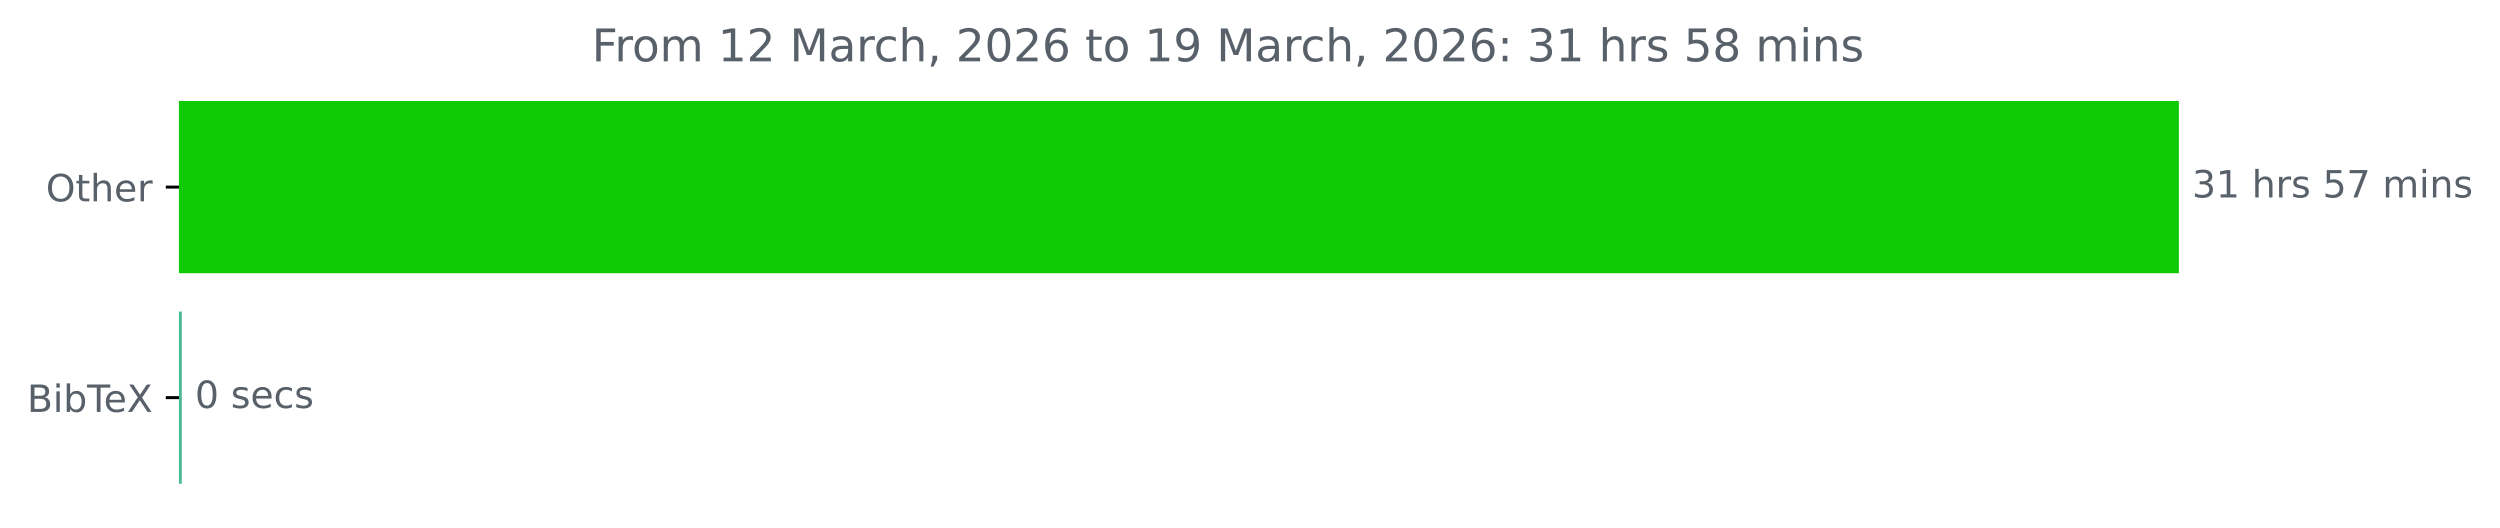
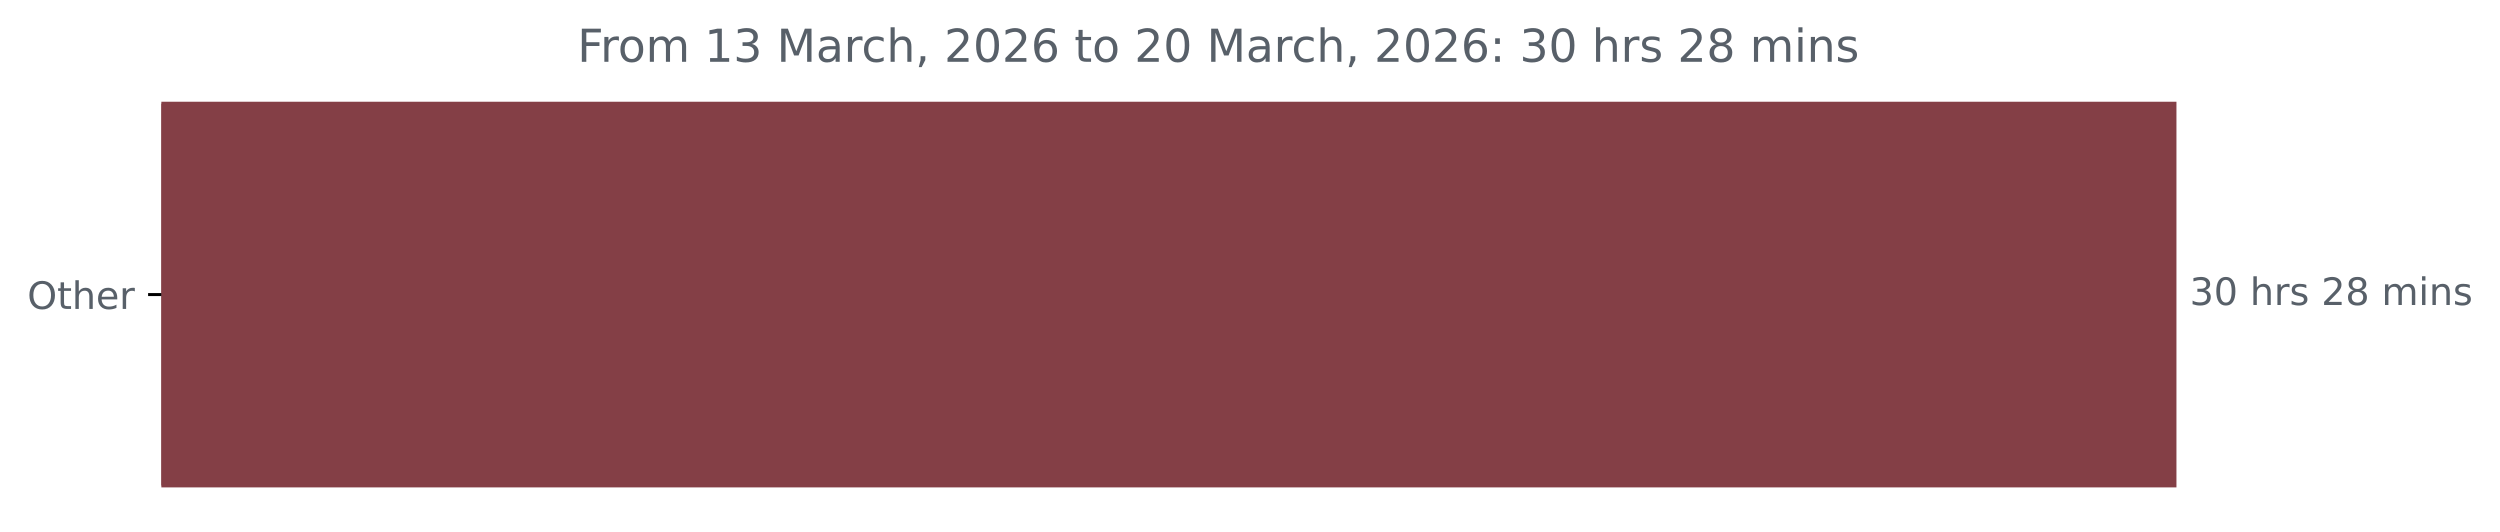
- <svg xmlns="http://www.w3.org/2000/svg" xmlns:xlink="http://www.w3.org/1999/xlink" width="664.935pt" height="140.398pt" viewBox="0 0 664.935 140.398" version="1.1">
+ <svg xmlns="http://www.w3.org/2000/svg" xmlns:xlink="http://www.w3.org/1999/xlink" width="659.93pt" height="140.398pt" viewBox="0 0 659.93 140.398" version="1.1">
  <defs>
    <style type="text/css">*{stroke-linejoin: round; stroke-linecap: butt}</style>
  </defs>
  <g id="figure_1">
    <g id="patch_1">
-       <path d="M 0 140.398  L 664.935 140.398  L 664.935 0  L 0 0  L 0 140.398  z " style="fill: none" />
+       <path d="M 0 140.398  L 659.93 140.398  L 659.93 0  L 0 0  L 0 140.398  z " style="fill: none" />
    </g>
    <g id="axes_1">
      <g id="patch_2">
-         <path d="M 47.598 27.358  L 579.027 27.358  L 579.027 72.158  L 47.598 72.158  z " clip-path="url(#p59a2beda69)" style="fill: #0ec906; stroke: #0ec906; stroke-linejoin: miter" />
-       </g>
-       <g id="patch_3">
-         <path d="M 47.598 83.358  L 47.864 83.358  L 47.864 128.158  L 47.598 128.158  z " clip-path="url(#p59a2beda69)" style="fill: #4cba90; stroke: #4cba90; stroke-linejoin: miter" />
+         <path d="M 42.594 27.358  L 574.022 27.358  L 574.022 128.158  L 42.594 128.158  z " clip-path="url(#p6445bf0f2e)" style="fill: #843f46; stroke: #843f46; stroke-linejoin: miter" />
      </g>
      <g id="matplotlib.axis_1" />
      <g id="matplotlib.axis_2">
        <g id="ytick_1">
          <g id="line2d_1">
            <defs>
-               <path id="mc9afb6a27d" d="M 0 0  L -3.5 0  " style="stroke: #000000; stroke-width: 0.8" />
+               <path id="mb4c12d0d14" d="M 0 0  L -3.5 0  " style="stroke: #000000; stroke-width: 0.8" />
            </defs>
            <g>
-               <use xlink:href="#mc9afb6a27d" x="47.598" y="49.758" style="stroke: #000000; stroke-width: 0.8" />
+               <use xlink:href="#mb4c12d0d14" x="42.594" y="77.758" style="stroke: #000000; stroke-width: 0.8" />
            </g>
          </g>
          <g id="text_1">
-             <g style="fill: #586069" transform="translate(12.20469 53.55734) scale(0.1 -0.1)">
+             <g style="fill: #586069" transform="translate(7.2 81.55734) scale(0.1 -0.1)">
              <defs>
                <path id="DejaVuSans-4f" d="M 2522 4238  Q 1834 4238 1429 3725  Q 1025 3213 1025 2328  Q 1025 1447 1429 934  Q 1834 422 2522 422  Q 3209 422 3611 934  Q 4013 1447 4013 2328  Q 4013 3213 3611 3725  Q 3209 4238 2522 4238  z M 2522 4750  Q 3503 4750 4090 4092  Q 4678 3434 4678 2328  Q 4678 1225 4090 567  Q 3503 -91 2522 -91  Q 1538 -91 948 565  Q 359 1222 359 2328  Q 359 3434 948 4092  Q 1538 4750 2522 4750  z " transform="scale(0.015625)" />
                <path id="DejaVuSans-74" d="M 1172 4494  L 1172 3500  L 2356 3500  L 2356 3053  L 1172 3053  L 1172 1153  Q 1172 725 1289 603  Q 1406 481 1766 481  L 2356 481  L 2356 0  L 1766 0  Q 1100 0 847 248  Q 594 497 594 1153  L 594 3053  L 172 3053  L 172 3500  L 594 3500  L 594 4494  L 1172 4494  z " transform="scale(0.015625)" />
                <path id="DejaVuSans-68" d="M 3513 2113  L 3513 0  L 2938 0  L 2938 2094  Q 2938 2591 2744 2837  Q 2550 3084 2163 3084  Q 1697 3084 1428 2787  Q 1159 2491 1159 1978  L 1159 0  L 581 0  L 581 4863  L 1159 4863  L 1159 2956  Q 1366 3272 1645 3428  Q 1925 3584 2291 3584  Q 2894 3584 3203 3211  Q 3513 2838 3513 2113  z " transform="scale(0.015625)" />
                <path id="DejaVuSans-65" d="M 3597 1894  L 3597 1613  L 953 1613  Q 991 1019 1311 708  Q 1631 397 2203 397  Q 2534 397 2845 478  Q 3156 559 3463 722  L 3463 178  Q 3153 47 2828 -22  Q 2503 -91 2169 -91  Q 1331 -91 842 396  Q 353 884 353 1716  Q 353 2575 817 3079  Q 1281 3584 2069 3584  Q 2775 3584 3186 3129  Q 3597 2675 3597 1894  z M 3022 2063  Q 3016 2534 2758 2815  Q 2500 3097 2075 3097  Q 1594 3097 1305 2825  Q 1016 2553 972 2059  L 3022 2063  z " transform="scale(0.015625)" />
                <path id="DejaVuSans-72" d="M 2631 2963  Q 2534 3019 2420 3045  Q 2306 3072 2169 3072  Q 1681 3072 1420 2755  Q 1159 2438 1159 1844  L 1159 0  L 581 0  L 581 3500  L 1159 3500  L 1159 2956  Q 1341 3275 1631 3429  Q 1922 3584 2338 3584  Q 2397 3584 2469 3576  Q 2541 3569 2628 3553  L 2631 2963  z " transform="scale(0.015625)" />
              </defs>
              <use xlink:href="#DejaVuSans-4f" />
              <use xlink:href="#DejaVuSans-74" x="78.711" />
              <use xlink:href="#DejaVuSans-68" x="117.92" />
              <use xlink:href="#DejaVuSans-65" x="181.299" />
              <use xlink:href="#DejaVuSans-72" x="242.822" />
            </g>
          </g>
        </g>
-         <g id="ytick_2">
-           <g id="line2d_2">
-             <g>
-               <use xlink:href="#mc9afb6a27d" x="47.598" y="105.758" style="stroke: #000000; stroke-width: 0.8" />
-             </g>
-           </g>
-           <g id="text_2">
-             <g style="fill: #586069" transform="translate(7.2 109.5573) scale(0.1 -0.1)">
-               <defs>
-                 <path id="DejaVuSans-42" d="M 1259 2228  L 1259 519  L 2272 519  Q 2781 519 3026 730  Q 3272 941 3272 1375  Q 3272 1813 3026 2020  Q 2781 2228 2272 2228  L 1259 2228  z M 1259 4147  L 1259 2741  L 2194 2741  Q 2656 2741 2882 2914  Q 3109 3088 3109 3444  Q 3109 3797 2882 3972  Q 2656 4147 2194 4147  L 1259 4147  z M 628 4666  L 2241 4666  Q 2963 4666 3353 4366  Q 3744 4066 3744 3513  Q 3744 3084 3544 2831  Q 3344 2578 2956 2516  Q 3422 2416 3680 2098  Q 3938 1781 3938 1306  Q 3938 681 3513 340  Q 3088 0 2303 0  L 628 0  L 628 4666  z " transform="scale(0.015625)" />
-                 <path id="DejaVuSans-69" d="M 603 3500  L 1178 3500  L 1178 0  L 603 0  L 603 3500  z M 603 4863  L 1178 4863  L 1178 4134  L 603 4134  L 603 4863  z " transform="scale(0.015625)" />
-                 <path id="DejaVuSans-62" d="M 3116 1747  Q 3116 2381 2855 2742  Q 2594 3103 2138 3103  Q 1681 3103 1420 2742  Q 1159 2381 1159 1747  Q 1159 1113 1420 752  Q 1681 391 2138 391  Q 2594 391 2855 752  Q 3116 1113 3116 1747  z M 1159 2969  Q 1341 3281 1617 3432  Q 1894 3584 2278 3584  Q 2916 3584 3314 3078  Q 3713 2572 3713 1747  Q 3713 922 3314 415  Q 2916 -91 2278 -91  Q 1894 -91 1617 61  Q 1341 213 1159 525  L 1159 0  L 581 0  L 581 4863  L 1159 4863  L 1159 2969  z " transform="scale(0.015625)" />
-                 <path id="DejaVuSans-54" d="M -19 4666  L 3928 4666  L 3928 4134  L 2272 4134  L 2272 0  L 1638 0  L 1638 4134  L -19 4134  L -19 4666  z " transform="scale(0.015625)" />
-                 <path id="DejaVuSans-58" d="M 403 4666  L 1081 4666  L 2241 2931  L 3406 4666  L 4084 4666  L 2584 2425  L 4184 0  L 3506 0  L 2194 1984  L 872 0  L 191 0  L 1856 2491  L 403 4666  z " transform="scale(0.015625)" />
-               </defs>
-               <use xlink:href="#DejaVuSans-42" />
-               <use xlink:href="#DejaVuSans-69" x="68.604" />
-               <use xlink:href="#DejaVuSans-62" x="96.387" />
-               <use xlink:href="#DejaVuSans-54" x="159.863" />
-               <use xlink:href="#DejaVuSans-65" x="203.947" />
-               <use xlink:href="#DejaVuSans-58" x="265.471" />
-             </g>
-           </g>
-         </g>
      </g>
-       <g id="text_3">
-         <g style="fill: #586069" transform="translate(583.027 52.5175) scale(0.1 -0.1)">
+       <g id="text_2">
+         <g style="fill: #586069" transform="translate(578.0223 80.5175) scale(0.1 -0.1)">
          <defs>
            <path id="DejaVuSans-33" d="M 2597 2516  Q 3050 2419 3304 2112  Q 3559 1806 3559 1356  Q 3559 666 3084 287  Q 2609 -91 1734 -91  Q 1441 -91 1130 -33  Q 819 25 488 141  L 488 750  Q 750 597 1062 519  Q 1375 441 1716 441  Q 2309 441 2620 675  Q 2931 909 2931 1356  Q 2931 1769 2642 2001  Q 2353 2234 1838 2234  L 1294 2234  L 1294 2753  L 1863 2753  Q 2328 2753 2575 2939  Q 2822 3125 2822 3475  Q 2822 3834 2567 4026  Q 2313 4219 1838 4219  Q 1578 4219 1281 4162  Q 984 4106 628 3988  L 628 4550  Q 988 4650 1302 4700  Q 1616 4750 1894 4750  Q 2613 4750 3031 4423  Q 3450 4097 3450 3541  Q 3450 3153 3228 2886  Q 3006 2619 2597 2516  z " transform="scale(0.015625)" />
-             <path id="DejaVuSans-31" d="M 794 531  L 1825 531  L 1825 4091  L 703 3866  L 703 4441  L 1819 4666  L 2450 4666  L 2450 531  L 3481 531  L 3481 0  L 794 0  L 794 531  z " transform="scale(0.015625)" />
+             <path id="DejaVuSans-30" d="M 2034 4250  Q 1547 4250 1301 3770  Q 1056 3291 1056 2328  Q 1056 1369 1301 889  Q 1547 409 2034 409  Q 2525 409 2770 889  Q 3016 1369 3016 2328  Q 3016 3291 2770 3770  Q 2525 4250 2034 4250  z M 2034 4750  Q 2819 4750 3233 4129  Q 3647 3509 3647 2328  Q 3647 1150 3233 529  Q 2819 -91 2034 -91  Q 1250 -91 836 529  Q 422 1150 422 2328  Q 422 3509 836 4129  Q 1250 4750 2034 4750  z " transform="scale(0.015625)" />
            <path id="DejaVuSans-20" transform="scale(0.015625)" />
            <path id="DejaVuSans-73" d="M 2834 3397  L 2834 2853  Q 2591 2978 2328 3040  Q 2066 3103 1784 3103  Q 1356 3103 1142 2972  Q 928 2841 928 2578  Q 928 2378 1081 2264  Q 1234 2150 1697 2047  L 1894 2003  Q 2506 1872 2764 1633  Q 3022 1394 3022 966  Q 3022 478 2636 193  Q 2250 -91 1575 -91  Q 1294 -91 989 -36  Q 684 19 347 128  L 347 722  Q 666 556 975 473  Q 1284 391 1588 391  Q 1994 391 2212 530  Q 2431 669 2431 922  Q 2431 1156 2273 1281  Q 2116 1406 1581 1522  L 1381 1569  Q 847 1681 609 1914  Q 372 2147 372 2553  Q 372 3047 722 3315  Q 1072 3584 1716 3584  Q 2034 3584 2315 3537  Q 2597 3491 2834 3397  z " transform="scale(0.015625)" />
-             <path id="DejaVuSans-35" d="M 691 4666  L 3169 4666  L 3169 4134  L 1269 4134  L 1269 2991  Q 1406 3038 1543 3061  Q 1681 3084 1819 3084  Q 2600 3084 3056 2656  Q 3513 2228 3513 1497  Q 3513 744 3044 326  Q 2575 -91 1722 -91  Q 1428 -91 1123 -41  Q 819 9 494 109  L 494 744  Q 775 591 1075 516  Q 1375 441 1709 441  Q 2250 441 2565 725  Q 2881 1009 2881 1497  Q 2881 1984 2565 2268  Q 2250 2553 1709 2553  Q 1456 2553 1204 2497  Q 953 2441 691 2322  L 691 4666  z " transform="scale(0.015625)" />
-             <path id="DejaVuSans-37" d="M 525 4666  L 3525 4666  L 3525 4397  L 1831 0  L 1172 0  L 2766 4134  L 525 4134  L 525 4666  z " transform="scale(0.015625)" />
+             <path id="DejaVuSans-32" d="M 1228 531  L 3431 531  L 3431 0  L 469 0  L 469 531  Q 828 903 1448 1529  Q 2069 2156 2228 2338  Q 2531 2678 2651 2914  Q 2772 3150 2772 3378  Q 2772 3750 2511 3984  Q 2250 4219 1831 4219  Q 1534 4219 1204 4116  Q 875 4013 500 3803  L 500 4441  Q 881 4594 1212 4672  Q 1544 4750 1819 4750  Q 2544 4750 2975 4387  Q 3406 4025 3406 3419  Q 3406 3131 3298 2873  Q 3191 2616 2906 2266  Q 2828 2175 2409 1742  Q 1991 1309 1228 531  z " transform="scale(0.015625)" />
+             <path id="DejaVuSans-38" d="M 2034 2216  Q 1584 2216 1326 1975  Q 1069 1734 1069 1313  Q 1069 891 1326 650  Q 1584 409 2034 409  Q 2484 409 2743 651  Q 3003 894 3003 1313  Q 3003 1734 2745 1975  Q 2488 2216 2034 2216  z M 1403 2484  Q 997 2584 770 2862  Q 544 3141 544 3541  Q 544 4100 942 4425  Q 1341 4750 2034 4750  Q 2731 4750 3128 4425  Q 3525 4100 3525 3541  Q 3525 3141 3298 2862  Q 3072 2584 2669 2484  Q 3125 2378 3379 2068  Q 3634 1759 3634 1313  Q 3634 634 3220 271  Q 2806 -91 2034 -91  Q 1263 -91 848 271  Q 434 634 434 1313  Q 434 1759 690 2068  Q 947 2378 1403 2484  z M 1172 3481  Q 1172 3119 1398 2916  Q 1625 2713 2034 2713  Q 2441 2713 2670 2916  Q 2900 3119 2900 3481  Q 2900 3844 2670 4047  Q 2441 4250 2034 4250  Q 1625 4250 1398 4047  Q 1172 3844 1172 3481  z " transform="scale(0.015625)" />
            <path id="DejaVuSans-6d" d="M 3328 2828  Q 3544 3216 3844 3400  Q 4144 3584 4550 3584  Q 5097 3584 5394 3201  Q 5691 2819 5691 2113  L 5691 0  L 5113 0  L 5113 2094  Q 5113 2597 4934 2840  Q 4756 3084 4391 3084  Q 3944 3084 3684 2787  Q 3425 2491 3425 1978  L 3425 0  L 2847 0  L 2847 2094  Q 2847 2600 2669 2842  Q 2491 3084 2119 3084  Q 1678 3084 1418 2786  Q 1159 2488 1159 1978  L 1159 0  L 581 0  L 581 3500  L 1159 3500  L 1159 2956  Q 1356 3278 1631 3431  Q 1906 3584 2284 3584  Q 2666 3584 2933 3390  Q 3200 3197 3328 2828  z " transform="scale(0.015625)" />
+             <path id="DejaVuSans-69" d="M 603 3500  L 1178 3500  L 1178 0  L 603 0  L 603 3500  z M 603 4863  L 1178 4863  L 1178 4134  L 603 4134  L 603 4863  z " transform="scale(0.015625)" />
            <path id="DejaVuSans-6e" d="M 3513 2113  L 3513 0  L 2938 0  L 2938 2094  Q 2938 2591 2744 2837  Q 2550 3084 2163 3084  Q 1697 3084 1428 2787  Q 1159 2491 1159 1978  L 1159 0  L 581 0  L 581 3500  L 1159 3500  L 1159 2956  Q 1366 3272 1645 3428  Q 1925 3584 2291 3584  Q 2894 3584 3203 3211  Q 3513 2838 3513 2113  z " transform="scale(0.015625)" />
          </defs>
          <use xlink:href="#DejaVuSans-33" />
-           <use xlink:href="#DejaVuSans-31" x="63.623" />
+           <use xlink:href="#DejaVuSans-30" x="63.623" />
          <use xlink:href="#DejaVuSans-20" x="127.246" />
          <use xlink:href="#DejaVuSans-68" x="159.033" />
          <use xlink:href="#DejaVuSans-72" x="222.412" />
          <use xlink:href="#DejaVuSans-73" x="263.525" />
          <use xlink:href="#DejaVuSans-20" x="315.625" />
-           <use xlink:href="#DejaVuSans-35" x="347.412" />
-           <use xlink:href="#DejaVuSans-37" x="411.035" />
+           <use xlink:href="#DejaVuSans-32" x="347.412" />
+           <use xlink:href="#DejaVuSans-38" x="411.035" />
          <use xlink:href="#DejaVuSans-20" x="474.658" />
          <use xlink:href="#DejaVuSans-6d" x="506.445" />
          <use xlink:href="#DejaVuSans-69" x="603.857" />
          <use xlink:href="#DejaVuSans-6e" x="631.641" />
          <use xlink:href="#DejaVuSans-73" x="695.02" />
        </g>
      </g>
-       <g id="text_4">
-         <g style="fill: #586069" transform="translate(51.86429 108.5175) scale(0.1 -0.1)">
-           <defs>
-             <path id="DejaVuSans-30" d="M 2034 4250  Q 1547 4250 1301 3770  Q 1056 3291 1056 2328  Q 1056 1369 1301 889  Q 1547 409 2034 409  Q 2525 409 2770 889  Q 3016 1369 3016 2328  Q 3016 3291 2770 3770  Q 2525 4250 2034 4250  z M 2034 4750  Q 2819 4750 3233 4129  Q 3647 3509 3647 2328  Q 3647 1150 3233 529  Q 2819 -91 2034 -91  Q 1250 -91 836 529  Q 422 1150 422 2328  Q 422 3509 836 4129  Q 1250 4750 2034 4750  z " transform="scale(0.015625)" />
-             <path id="DejaVuSans-63" d="M 3122 3366  L 3122 2828  Q 2878 2963 2633 3030  Q 2388 3097 2138 3097  Q 1578 3097 1268 2742  Q 959 2388 959 1747  Q 959 1106 1268 751  Q 1578 397 2138 397  Q 2388 397 2633 464  Q 2878 531 3122 666  L 3122 134  Q 2881 22 2623 -34  Q 2366 -91 2075 -91  Q 1284 -91 818 406  Q 353 903 353 1747  Q 353 2603 823 3093  Q 1294 3584 2113 3584  Q 2378 3584 2631 3529  Q 2884 3475 3122 3366  z " transform="scale(0.015625)" />
-           </defs>
-           <use xlink:href="#DejaVuSans-30" />
-           <use xlink:href="#DejaVuSans-20" x="63.623" />
-           <use xlink:href="#DejaVuSans-73" x="95.41" />
-           <use xlink:href="#DejaVuSans-65" x="147.51" />
-           <use xlink:href="#DejaVuSans-63" x="209.033" />
-           <use xlink:href="#DejaVuSans-73" x="264.014" />
-         </g>
-       </g>
-       <g id="text_5">
-         <g style="fill: #586069" transform="translate(157.4134 16.31812) scale(0.12 -0.12)">
+       <g id="text_3">
+         <g style="fill: #586069" transform="translate(152.4087 16.31812) scale(0.12 -0.12)">
          <defs>
            <path id="DejaVuSans-46" d="M 628 4666  L 3309 4666  L 3309 4134  L 1259 4134  L 1259 2759  L 3109 2759  L 3109 2228  L 1259 2228  L 1259 0  L 628 0  L 628 4666  z " transform="scale(0.015625)" />
            <path id="DejaVuSans-6f" d="M 1959 3097  Q 1497 3097 1228 2736  Q 959 2375 959 1747  Q 959 1119 1226 758  Q 1494 397 1959 397  Q 2419 397 2687 759  Q 2956 1122 2956 1747  Q 2956 2369 2687 2733  Q 2419 3097 1959 3097  z M 1959 3584  Q 2709 3584 3137 3096  Q 3566 2609 3566 1747  Q 3566 888 3137 398  Q 2709 -91 1959 -91  Q 1206 -91 779 398  Q 353 888 353 1747  Q 353 2609 779 3096  Q 1206 3584 1959 3584  z " transform="scale(0.015625)" />
-             <path id="DejaVuSans-32" d="M 1228 531  L 3431 531  L 3431 0  L 469 0  L 469 531  Q 828 903 1448 1529  Q 2069 2156 2228 2338  Q 2531 2678 2651 2914  Q 2772 3150 2772 3378  Q 2772 3750 2511 3984  Q 2250 4219 1831 4219  Q 1534 4219 1204 4116  Q 875 4013 500 3803  L 500 4441  Q 881 4594 1212 4672  Q 1544 4750 1819 4750  Q 2544 4750 2975 4387  Q 3406 4025 3406 3419  Q 3406 3131 3298 2873  Q 3191 2616 2906 2266  Q 2828 2175 2409 1742  Q 1991 1309 1228 531  z " transform="scale(0.015625)" />
+             <path id="DejaVuSans-31" d="M 794 531  L 1825 531  L 1825 4091  L 703 3866  L 703 4441  L 1819 4666  L 2450 4666  L 2450 531  L 3481 531  L 3481 0  L 794 0  L 794 531  z " transform="scale(0.015625)" />
            <path id="DejaVuSans-4d" d="M 628 4666  L 1569 4666  L 2759 1491  L 3956 4666  L 4897 4666  L 4897 0  L 4281 0  L 4281 4097  L 3078 897  L 2444 897  L 1241 4097  L 1241 0  L 628 0  L 628 4666  z " transform="scale(0.015625)" />
            <path id="DejaVuSans-61" d="M 2194 1759  Q 1497 1759 1228 1600  Q 959 1441 959 1056  Q 959 750 1161 570  Q 1363 391 1709 391  Q 2188 391 2477 730  Q 2766 1069 2766 1631  L 2766 1759  L 2194 1759  z M 3341 1997  L 3341 0  L 2766 0  L 2766 531  Q 2569 213 2275 61  Q 1981 -91 1556 -91  Q 1019 -91 701 211  Q 384 513 384 1019  Q 384 1609 779 1909  Q 1175 2209 1959 2209  L 2766 2209  L 2766 2266  Q 2766 2663 2505 2880  Q 2244 3097 1772 3097  Q 1472 3097 1187 3025  Q 903 2953 641 2809  L 641 3341  Q 956 3463 1253 3523  Q 1550 3584 1831 3584  Q 2591 3584 2966 3190  Q 3341 2797 3341 1997  z " transform="scale(0.015625)" />
+             <path id="DejaVuSans-63" d="M 3122 3366  L 3122 2828  Q 2878 2963 2633 3030  Q 2388 3097 2138 3097  Q 1578 3097 1268 2742  Q 959 2388 959 1747  Q 959 1106 1268 751  Q 1578 397 2138 397  Q 2388 397 2633 464  Q 2878 531 3122 666  L 3122 134  Q 2881 22 2623 -34  Q 2366 -91 2075 -91  Q 1284 -91 818 406  Q 353 903 353 1747  Q 353 2603 823 3093  Q 1294 3584 2113 3584  Q 2378 3584 2631 3529  Q 2884 3475 3122 3366  z " transform="scale(0.015625)" />
            <path id="DejaVuSans-2c" d="M 750 794  L 1409 794  L 1409 256  L 897 -744  L 494 -744  L 750 256  L 750 794  z " transform="scale(0.015625)" />
            <path id="DejaVuSans-36" d="M 2113 2584  Q 1688 2584 1439 2293  Q 1191 2003 1191 1497  Q 1191 994 1439 701  Q 1688 409 2113 409  Q 2538 409 2786 701  Q 3034 994 3034 1497  Q 3034 2003 2786 2293  Q 2538 2584 2113 2584  z M 3366 4563  L 3366 3988  Q 3128 4100 2886 4159  Q 2644 4219 2406 4219  Q 1781 4219 1451 3797  Q 1122 3375 1075 2522  Q 1259 2794 1537 2939  Q 1816 3084 2150 3084  Q 2853 3084 3261 2657  Q 3669 2231 3669 1497  Q 3669 778 3244 343  Q 2819 -91 2113 -91  Q 1303 -91 875 529  Q 447 1150 447 2328  Q 447 3434 972 4092  Q 1497 4750 2381 4750  Q 2619 4750 2861 4703  Q 3103 4656 3366 4563  z " transform="scale(0.015625)" />
-             <path id="DejaVuSans-39" d="M 703 97  L 703 672  Q 941 559 1184 500  Q 1428 441 1663 441  Q 2288 441 2617 861  Q 2947 1281 2994 2138  Q 2813 1869 2534 1725  Q 2256 1581 1919 1581  Q 1219 1581 811 2004  Q 403 2428 403 3163  Q 403 3881 828 4315  Q 1253 4750 1959 4750  Q 2769 4750 3195 4129  Q 3622 3509 3622 2328  Q 3622 1225 3098 567  Q 2575 -91 1691 -91  Q 1453 -91 1209 -44  Q 966 3 703 97  z M 1959 2075  Q 2384 2075 2632 2365  Q 2881 2656 2881 3163  Q 2881 3666 2632 3958  Q 2384 4250 1959 4250  Q 1534 4250 1286 3958  Q 1038 3666 1038 3163  Q 1038 2656 1286 2365  Q 1534 2075 1959 2075  z " transform="scale(0.015625)" />
            <path id="DejaVuSans-3a" d="M 750 794  L 1409 794  L 1409 0  L 750 0  L 750 794  z M 750 3309  L 1409 3309  L 1409 2516  L 750 2516  L 750 3309  z " transform="scale(0.015625)" />
-             <path id="DejaVuSans-38" d="M 2034 2216  Q 1584 2216 1326 1975  Q 1069 1734 1069 1313  Q 1069 891 1326 650  Q 1584 409 2034 409  Q 2484 409 2743 651  Q 3003 894 3003 1313  Q 3003 1734 2745 1975  Q 2488 2216 2034 2216  z M 1403 2484  Q 997 2584 770 2862  Q 544 3141 544 3541  Q 544 4100 942 4425  Q 1341 4750 2034 4750  Q 2731 4750 3128 4425  Q 3525 4100 3525 3541  Q 3525 3141 3298 2862  Q 3072 2584 2669 2484  Q 3125 2378 3379 2068  Q 3634 1759 3634 1313  Q 3634 634 3220 271  Q 2806 -91 2034 -91  Q 1263 -91 848 271  Q 434 634 434 1313  Q 434 1759 690 2068  Q 947 2378 1403 2484  z M 1172 3481  Q 1172 3119 1398 2916  Q 1625 2713 2034 2713  Q 2441 2713 2670 2916  Q 2900 3119 2900 3481  Q 2900 3844 2670 4047  Q 2441 4250 2034 4250  Q 1625 4250 1398 4047  Q 1172 3844 1172 3481  z " transform="scale(0.015625)" />
          </defs>
          <use xlink:href="#DejaVuSans-46" />
          <use xlink:href="#DejaVuSans-72" x="50.27" />
          <use xlink:href="#DejaVuSans-6f" x="89.133" />
          <use xlink:href="#DejaVuSans-6d" x="150.314" />
          <use xlink:href="#DejaVuSans-20" x="247.727" />
          <use xlink:href="#DejaVuSans-31" x="279.514" />
-           <use xlink:href="#DejaVuSans-32" x="343.137" />
+           <use xlink:href="#DejaVuSans-33" x="343.137" />
          <use xlink:href="#DejaVuSans-20" x="406.76" />
          <use xlink:href="#DejaVuSans-4d" x="438.547" />
          <use xlink:href="#DejaVuSans-61" x="524.826" />
          <use xlink:href="#DejaVuSans-72" x="586.105" />
          <use xlink:href="#DejaVuSans-63" x="624.969" />
          <use xlink:href="#DejaVuSans-68" x="679.949" />
          <use xlink:href="#DejaVuSans-2c" x="743.328" />
          <use xlink:href="#DejaVuSans-20" x="775.115" />
          <use xlink:href="#DejaVuSans-32" x="806.902" />
          <use xlink:href="#DejaVuSans-30" x="870.525" />
          <use xlink:href="#DejaVuSans-32" x="934.148" />
          <use xlink:href="#DejaVuSans-36" x="997.771" />
          <use xlink:href="#DejaVuSans-20" x="1061.395" />
          <use xlink:href="#DejaVuSans-74" x="1093.182" />
          <use xlink:href="#DejaVuSans-6f" x="1132.391" />
          <use xlink:href="#DejaVuSans-20" x="1193.572" />
-           <use xlink:href="#DejaVuSans-31" x="1225.359" />
-           <use xlink:href="#DejaVuSans-39" x="1288.982" />
+           <use xlink:href="#DejaVuSans-32" x="1225.359" />
+           <use xlink:href="#DejaVuSans-30" x="1288.982" />
          <use xlink:href="#DejaVuSans-20" x="1352.605" />
          <use xlink:href="#DejaVuSans-4d" x="1384.393" />
          <use xlink:href="#DejaVuSans-61" x="1470.672" />
          <use xlink:href="#DejaVuSans-72" x="1531.951" />
          <use xlink:href="#DejaVuSans-63" x="1570.814" />
          <use xlink:href="#DejaVuSans-68" x="1625.795" />
          <use xlink:href="#DejaVuSans-2c" x="1689.174" />
          <use xlink:href="#DejaVuSans-20" x="1720.961" />
          <use xlink:href="#DejaVuSans-32" x="1752.748" />
          <use xlink:href="#DejaVuSans-30" x="1816.371" />
          <use xlink:href="#DejaVuSans-32" x="1879.994" />
          <use xlink:href="#DejaVuSans-36" x="1943.617" />
          <use xlink:href="#DejaVuSans-3a" x="2007.24" />
          <use xlink:href="#DejaVuSans-20" x="2040.932" />
          <use xlink:href="#DejaVuSans-33" x="2072.719" />
-           <use xlink:href="#DejaVuSans-31" x="2136.342" />
+           <use xlink:href="#DejaVuSans-30" x="2136.342" />
          <use xlink:href="#DejaVuSans-20" x="2199.965" />
          <use xlink:href="#DejaVuSans-68" x="2231.752" />
          <use xlink:href="#DejaVuSans-72" x="2295.131" />
          <use xlink:href="#DejaVuSans-73" x="2336.244" />
          <use xlink:href="#DejaVuSans-20" x="2388.344" />
-           <use xlink:href="#DejaVuSans-35" x="2420.131" />
+           <use xlink:href="#DejaVuSans-32" x="2420.131" />
          <use xlink:href="#DejaVuSans-38" x="2483.754" />
          <use xlink:href="#DejaVuSans-20" x="2547.377" />
          <use xlink:href="#DejaVuSans-6d" x="2579.164" />
          <use xlink:href="#DejaVuSans-69" x="2676.576" />
          <use xlink:href="#DejaVuSans-6e" x="2704.359" />
          <use xlink:href="#DejaVuSans-73" x="2767.738" />
        </g>
      </g>
    </g>
  </g>
  <defs>
-     <clipPath id="p59a2beda69">
-       <rect x="47.598" y="22.318" width="558" height="110.88" />
+     <clipPath id="p6445bf0f2e">
+       <rect x="42.594" y="22.318" width="558" height="110.88" />
    </clipPath>
  </defs>
</svg>
